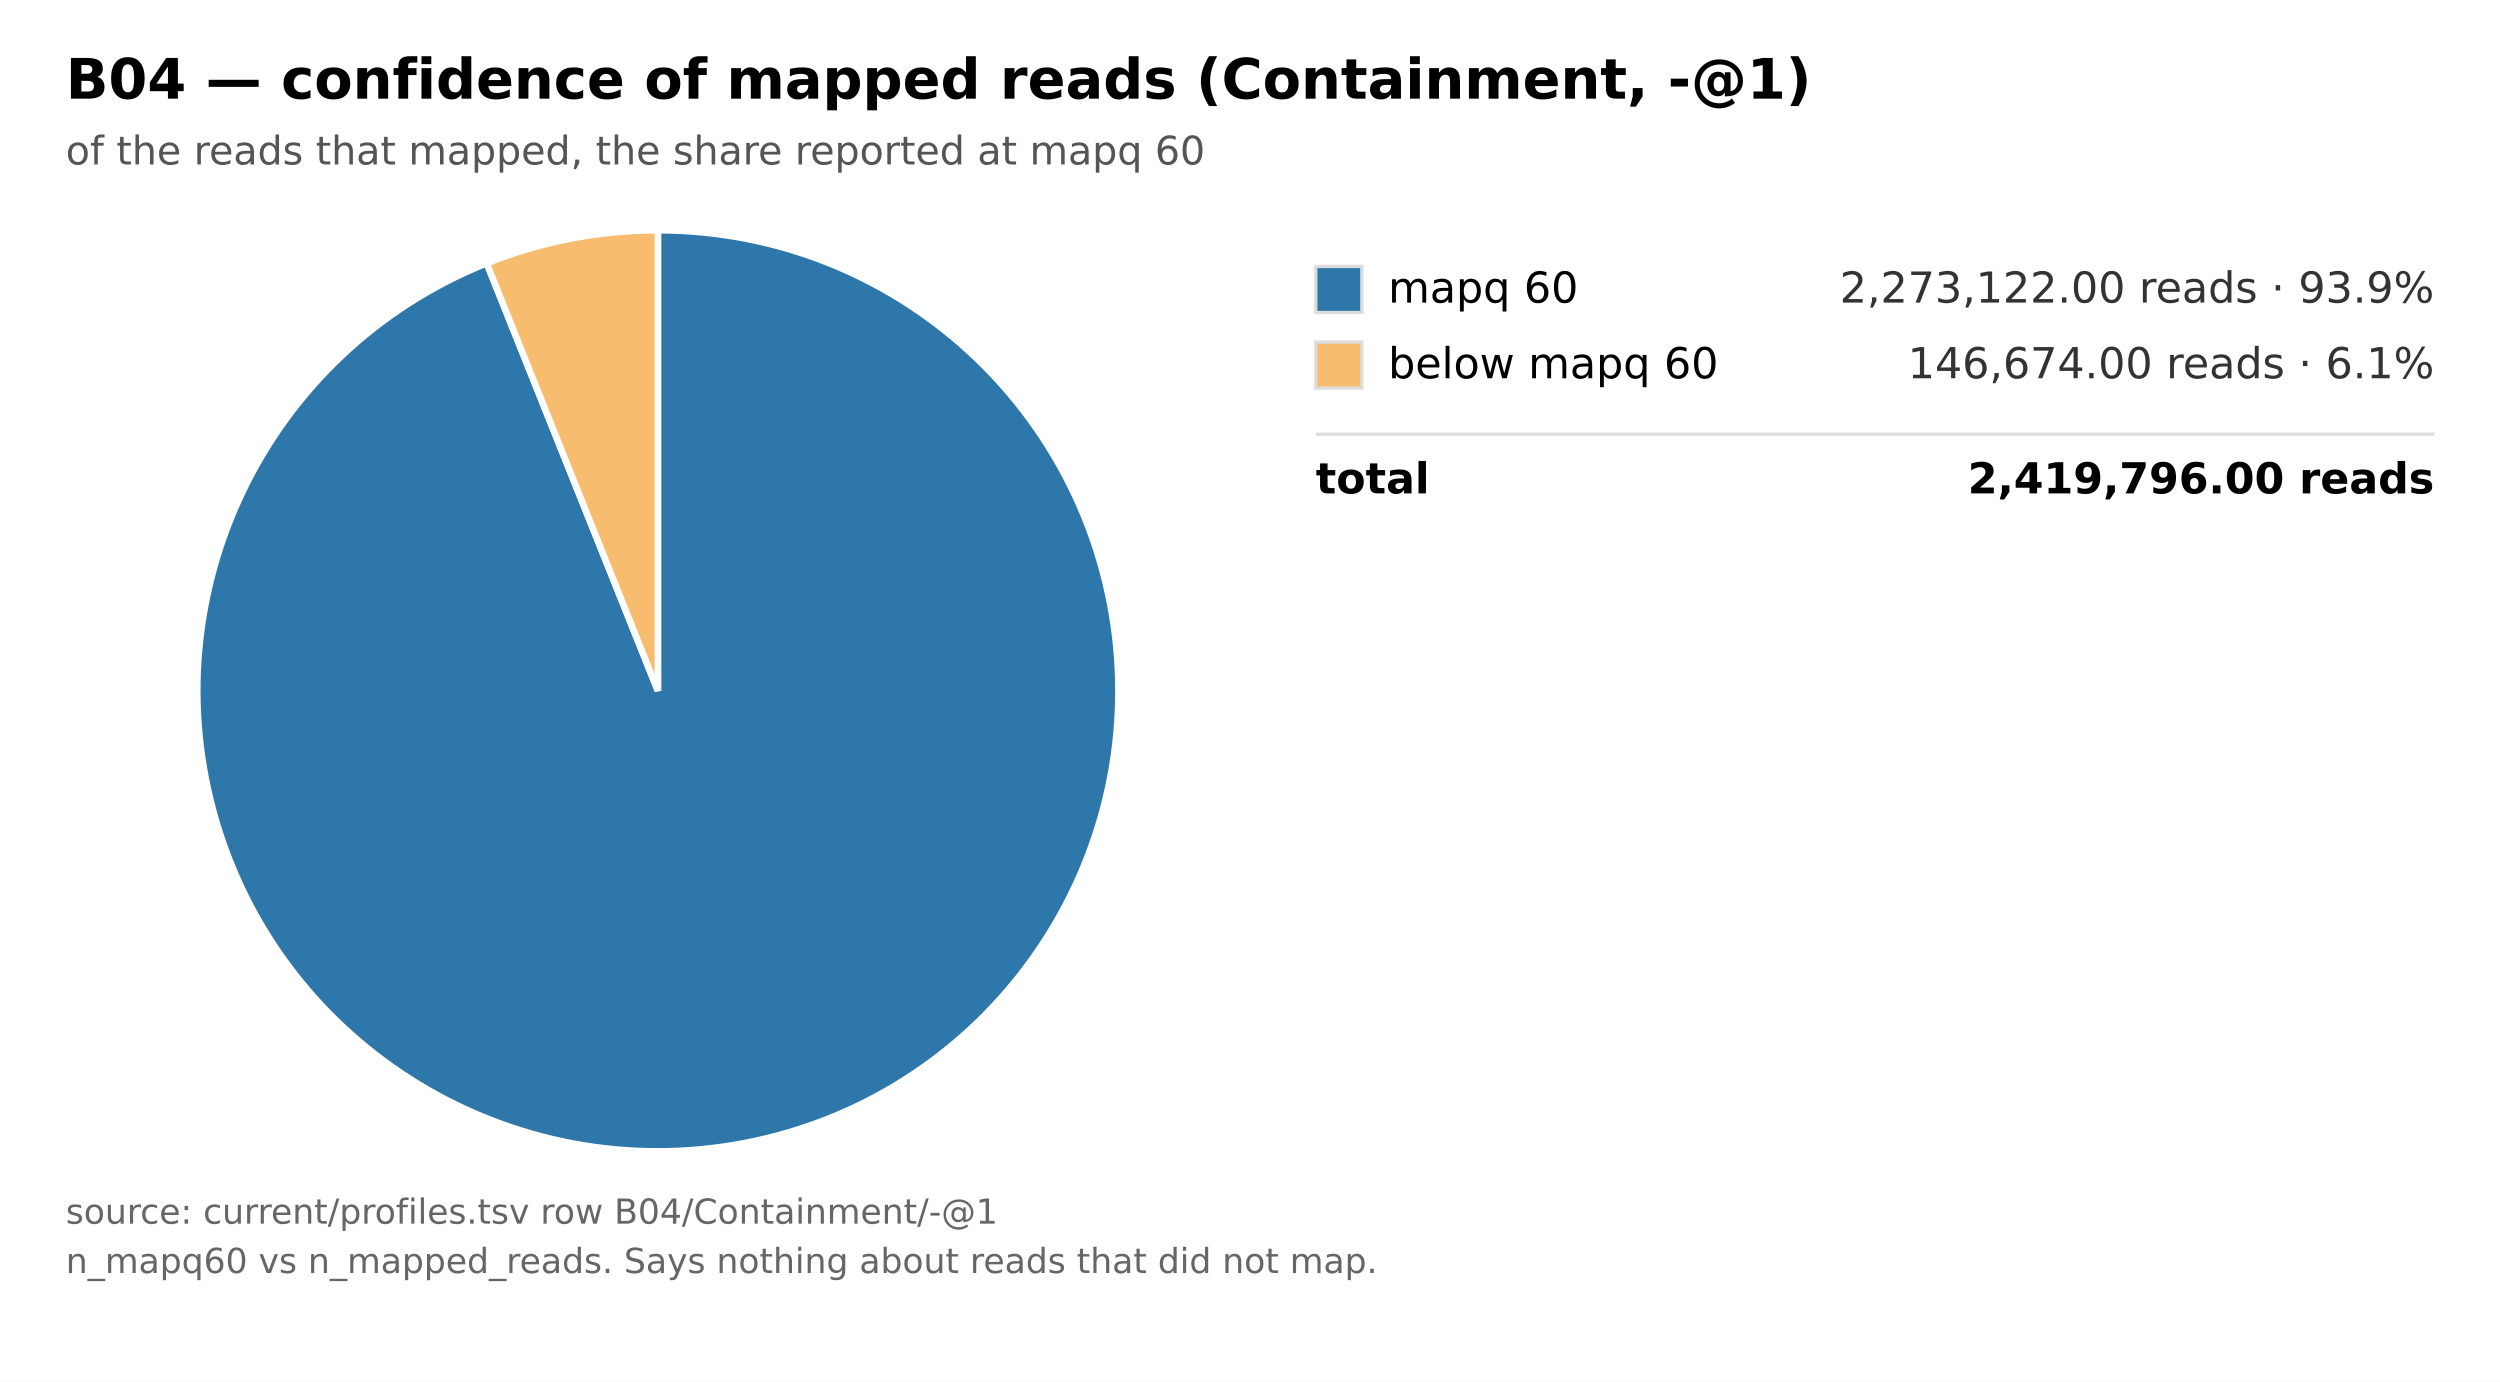
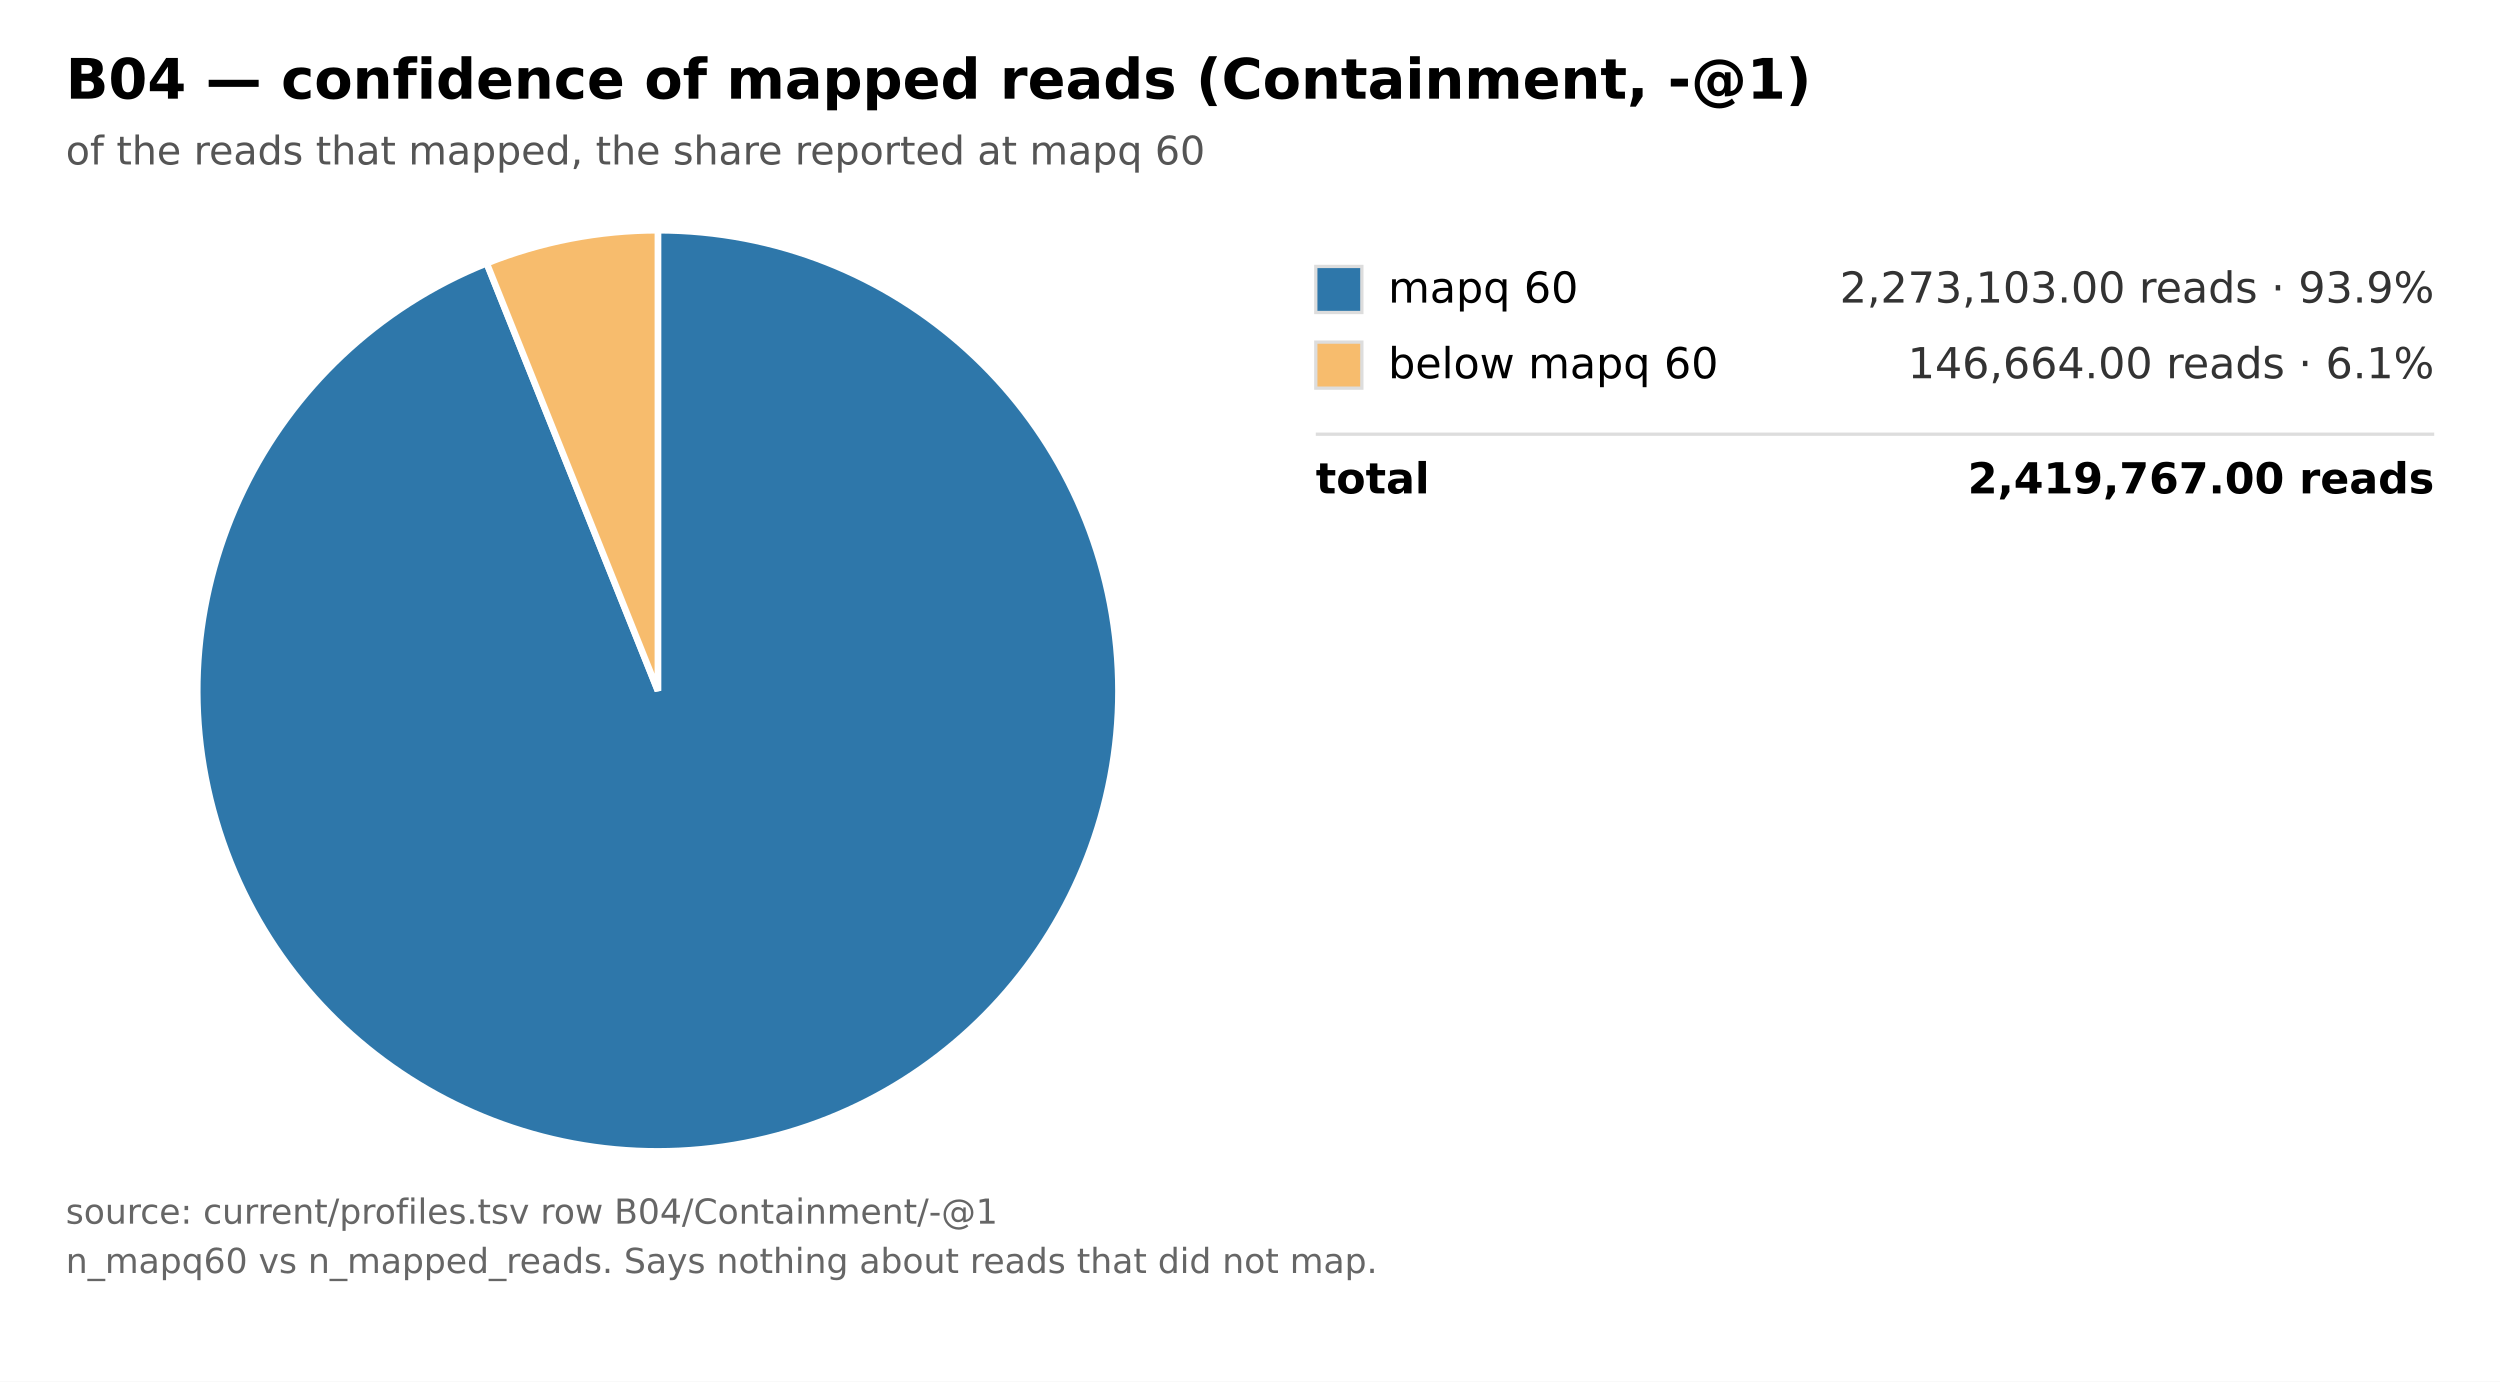
<svg xmlns="http://www.w3.org/2000/svg" width="760" height="420" viewBox="0 0 760 420" font-family="DejaVu Sans, Helvetica, Arial, sans-serif">
  <rect width="760" height="420" fill="#ffffff" />
  <text x="20" y="30" font-size="17" font-weight="bold">B04 — confidence of mapped reads (Containment, -@1)</text>
  <text x="20" y="50" font-size="12" fill="#555555">of the reads that mapped, the share reported at mapq 60</text>
  <path d="M 200.00,210.00 L 200.00,70.00 A 140.00,140.00 0 1,1 147.96,80.03 Z" fill="#2e77aa" stroke="#ffffff" stroke-width="2" />
  <path d="M 200.00,210.00 L 147.96,80.03 A 140.00,140.00 0 0,1 200.00,70.00 Z" fill="#f7bc6d" stroke="#ffffff" stroke-width="2" />
  <rect x="400" y="81" width="14" height="14" fill="#2e77aa" stroke="#dddddd" stroke-width="1" />
  <text x="422" y="92" font-size="13">mapq 60</text>
-   <text x="740" y="92" font-size="13" text-anchor="end" fill="#333333">2,273,122.00 reads · 93.9%</text>
+   <text x="740" y="92" font-size="13" text-anchor="end" fill="#333333">2,273,103.00 reads · 93.9%</text>
  <rect x="400" y="104" width="14" height="14" fill="#f7bc6d" stroke="#dddddd" stroke-width="1" />
  <text x="422" y="115" font-size="13">below mapq 60</text>
-   <text x="740" y="115" font-size="13" text-anchor="end" fill="#333333">146,674.00 reads · 6.1%</text>
+   <text x="740" y="115" font-size="13" text-anchor="end" fill="#333333">146,664.00 reads · 6.1%</text>
  <line x1="400" y1="132" x2="740" y2="132" stroke="#dddddd" />
  <text x="400" y="150" font-size="13" font-weight="bold">total</text>
-   <text x="740" y="150" font-size="13" text-anchor="end" font-weight="bold">2,419,796.00 reads</text>
+   <text x="740" y="150" font-size="13" text-anchor="end" font-weight="bold">2,419,767.00 reads</text>
  <text x="20" y="372" font-size="10.5" fill="#666666">source: current/profiles.tsv row B04/Containment/-@1</text>
  <text x="20" y="387" font-size="10.5" fill="#666666">n_mapq60 vs n_mapped_reads. Says nothing about reads that did not map.</text>
</svg>
